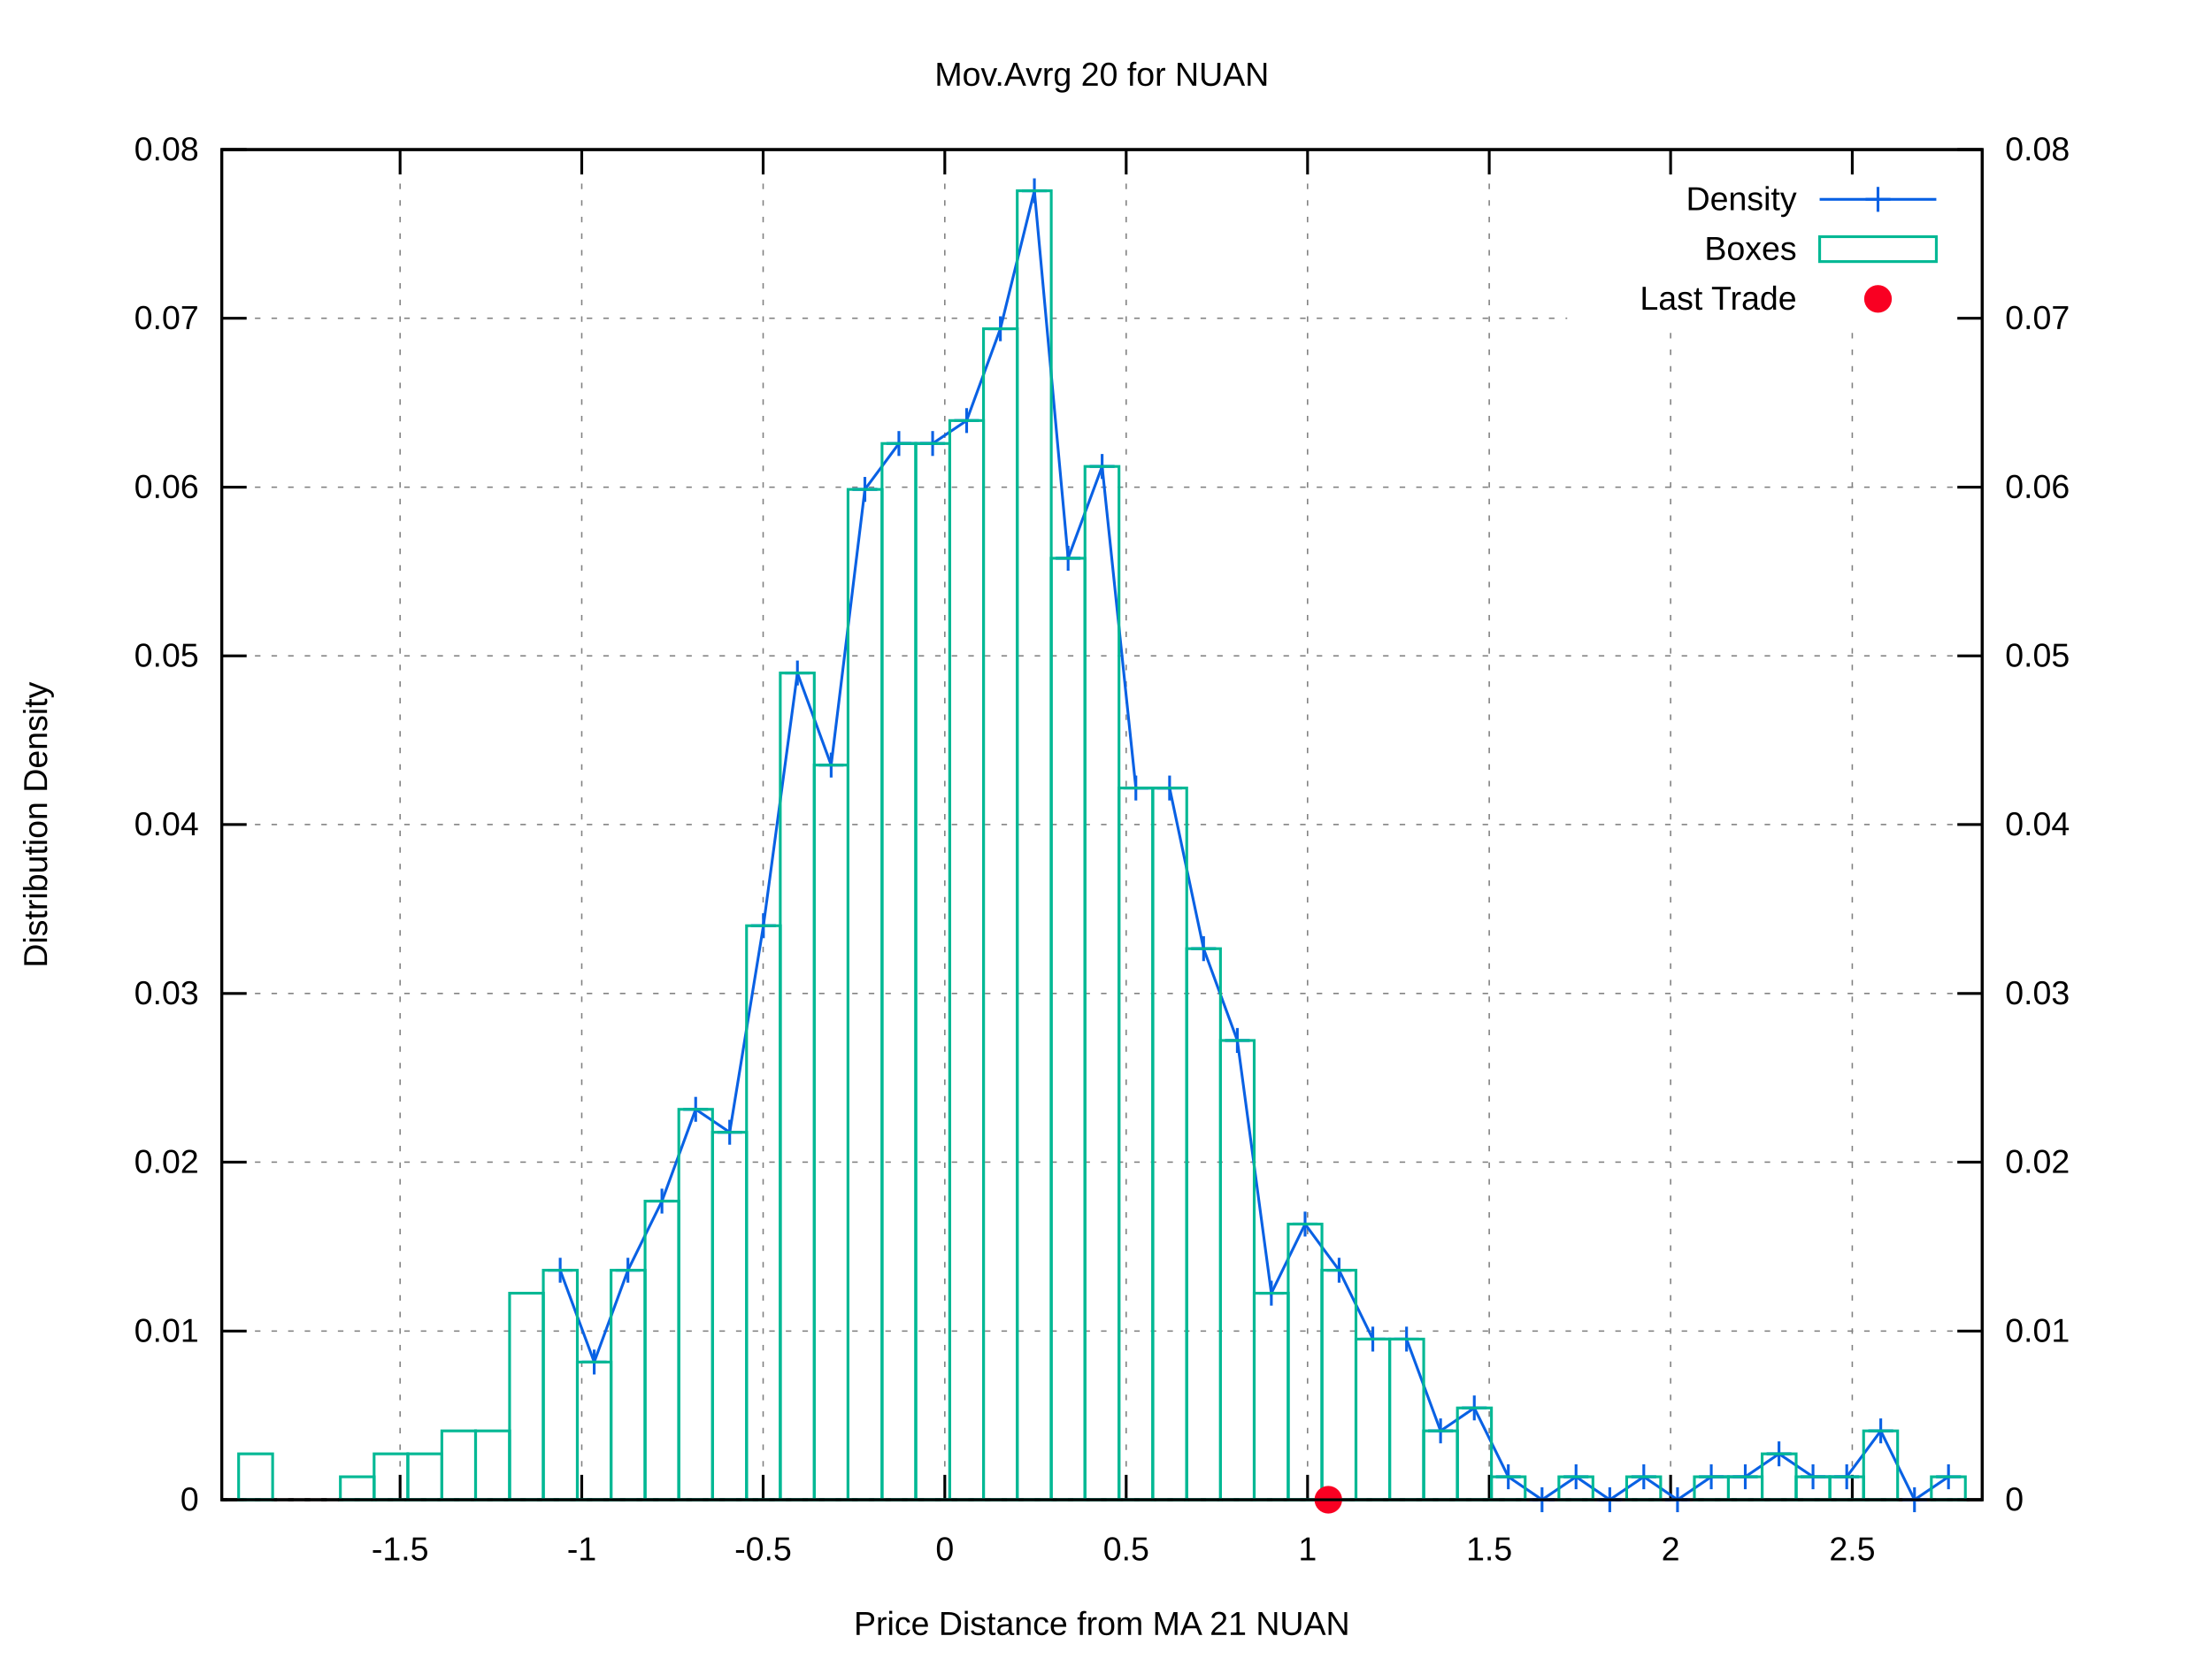
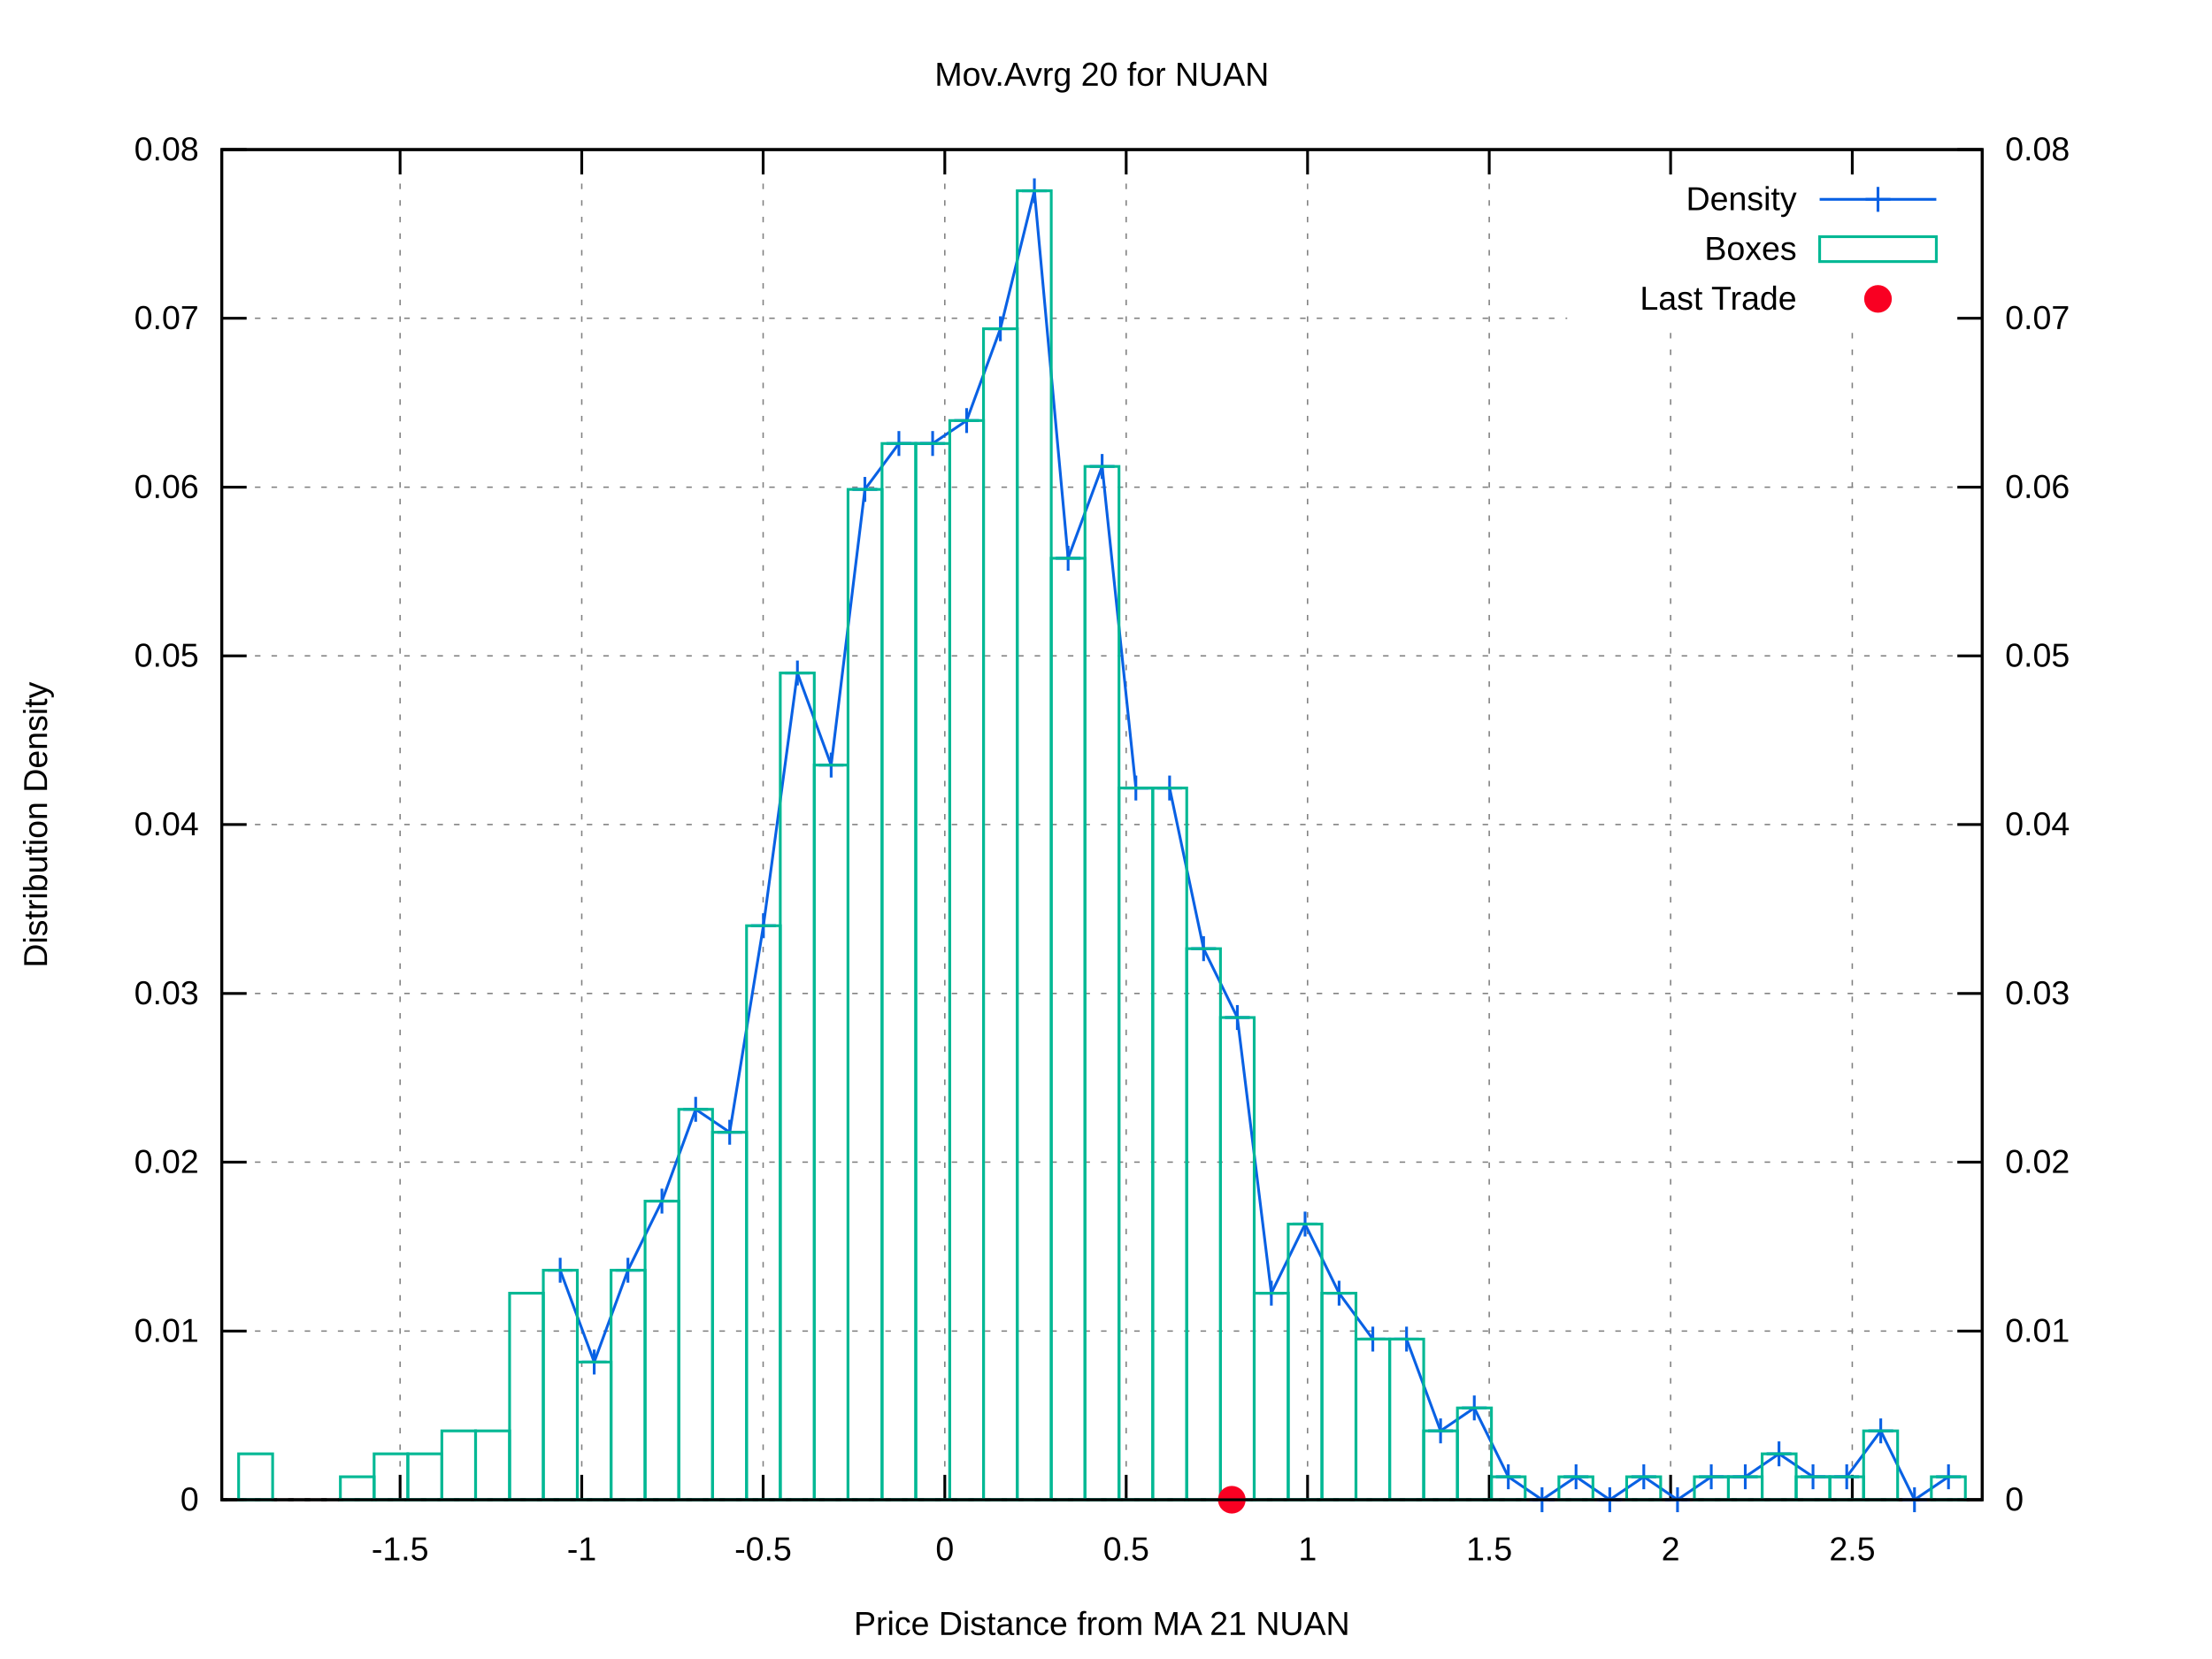
<svg xmlns="http://www.w3.org/2000/svg" xmlns:xlink="http://www.w3.org/1999/xlink" viewBox="0 0 800 600">
  <g id="gnuplot_canvas">
    <rect x="0" y="0" width="800" height="600" fill="#ffffff" />
    <defs>
      <circle id="gpDot" r="0.5" stroke-width="0.5" />
      <path id="gpPt0" stroke-width="0.222" stroke="currentColor" d="M-1,0 h2 M0,-1 v2" />
      <path id="gpPt1" stroke-width="0.222" stroke="currentColor" d="M-1,-1 L1,1 M1,-1 L-1,1" />
      <path id="gpPt2" stroke-width="0.222" stroke="currentColor" d="M-1,0 L1,0 M0,-1 L0,1 M-1,-1 L1,1 M-1,1 L1,-1" />
      <rect id="gpPt3" stroke-width="0.222" stroke="currentColor" x="-1" y="-1" width="2" height="2" />
      <rect id="gpPt4" stroke-width="0.222" stroke="currentColor" fill="currentColor" x="-1" y="-1" width="2" height="2" />
      <circle id="gpPt5" stroke-width="0.222" stroke="currentColor" cx="0" cy="0" r="1" />
      <use xlink:href="#gpPt5" id="gpPt6" fill="currentColor" stroke="none" />
      <path id="gpPt7" stroke-width="0.222" stroke="currentColor" d="M0,-1.33 L-1.33,0.67 L1.33,0.67 z" />
      <use xlink:href="#gpPt7" id="gpPt8" fill="currentColor" stroke="none" />
      <use xlink:href="#gpPt7" id="gpPt9" stroke="currentColor" transform="rotate(180)" />
      <use xlink:href="#gpPt9" id="gpPt10" fill="currentColor" stroke="none" />
      <use xlink:href="#gpPt3" id="gpPt11" stroke="currentColor" transform="rotate(45)" />
      <use xlink:href="#gpPt11" id="gpPt12" fill="currentColor" stroke="none" />
      <path id="gpPt13" stroke-width="0.222" stroke="currentColor" d="M0,1.330 L1.265,0.411 L0.782,-1.067 L-0.782,-1.076 L-1.265,0.411 z" />
      <use xlink:href="#gpPt13" id="gpPt14" fill="currentColor" stroke="none" />
      <filter id="textbox" filterUnits="objectBoundingBox" x="0" y="0" height="1" width="1">
        <feFlood flood-color="#FFFFFF" flood-opacity="1" result="bgnd" />
        <feComposite in="SourceGraphic" in2="bgnd" operator="atop" />
      </filter>
      <filter id="greybox" filterUnits="objectBoundingBox" x="0" y="0" height="1" width="1">
        <feFlood flood-color="lightgrey" flood-opacity="1" result="grey" />
        <feComposite in="SourceGraphic" in2="grey" operator="atop" />
      </filter>
    </defs>
    <g fill="none" color="#FFFFFF" stroke="black" stroke-width="1.00" stroke-linecap="butt" stroke-linejoin="miter">
</g>
    <g fill="none" color="black" stroke="currentColor" stroke-width="1.00" stroke-linecap="butt" stroke-linejoin="miter">
</g>
    <g fill="none" color="black" stroke="black" stroke-width="0.50" stroke-linecap="butt" stroke-linejoin="miter">
</g>
    <g fill="none" color="gray" stroke="currentColor" stroke-width="0.50" stroke-linecap="butt" stroke-linejoin="miter">
      <path stroke="gray" stroke-dasharray="2,4" class="gridline" d="M80.2,542.4 L716.9,542.4  " />
    </g>
    <g fill="none" color="gray" stroke="gray" stroke-width="1.00" stroke-linecap="butt" stroke-linejoin="miter">
</g>
    <g fill="none" color="black" stroke="currentColor" stroke-width="1.00" stroke-linecap="butt" stroke-linejoin="miter">
      <path stroke="black" d="M80.2,542.4 L89.2,542.4  " />
      <g transform="translate(71.9,546.3)" stroke="none" fill="black" font-family="arial" font-size="12.00" text-anchor="end">
        <text>
          <tspan font-family="arial"> 0</tspan>
        </text>
      </g>
    </g>
    <g fill="none" color="black" stroke="currentColor" stroke-width="1.00" stroke-linecap="butt" stroke-linejoin="miter">
</g>
    <g fill="none" color="black" stroke="black" stroke-width="0.50" stroke-linecap="butt" stroke-linejoin="miter">
</g>
    <g fill="none" color="gray" stroke="currentColor" stroke-width="0.50" stroke-linecap="butt" stroke-linejoin="miter">
      <path stroke="gray" stroke-dasharray="2,4" class="gridline" d="M80.2,481.4 L716.9,481.4  " />
    </g>
    <g fill="none" color="gray" stroke="gray" stroke-width="1.00" stroke-linecap="butt" stroke-linejoin="miter">
</g>
    <g fill="none" color="black" stroke="currentColor" stroke-width="1.00" stroke-linecap="butt" stroke-linejoin="miter">
      <path stroke="black" d="M80.2,481.4 L89.2,481.4  " />
      <g transform="translate(71.9,485.3)" stroke="none" fill="black" font-family="arial" font-size="12.00" text-anchor="end">
        <text>
          <tspan font-family="arial"> 0.01</tspan>
        </text>
      </g>
    </g>
    <g fill="none" color="black" stroke="currentColor" stroke-width="1.00" stroke-linecap="butt" stroke-linejoin="miter">
</g>
    <g fill="none" color="black" stroke="black" stroke-width="0.50" stroke-linecap="butt" stroke-linejoin="miter">
</g>
    <g fill="none" color="gray" stroke="currentColor" stroke-width="0.50" stroke-linecap="butt" stroke-linejoin="miter">
      <path stroke="gray" stroke-dasharray="2,4" class="gridline" d="M80.2,420.3 L716.9,420.3  " />
    </g>
    <g fill="none" color="gray" stroke="gray" stroke-width="1.00" stroke-linecap="butt" stroke-linejoin="miter">
</g>
    <g fill="none" color="black" stroke="currentColor" stroke-width="1.00" stroke-linecap="butt" stroke-linejoin="miter">
      <path stroke="black" d="M80.2,420.3 L89.2,420.3  " />
      <g transform="translate(71.9,424.2)" stroke="none" fill="black" font-family="arial" font-size="12.00" text-anchor="end">
        <text>
          <tspan font-family="arial"> 0.02</tspan>
        </text>
      </g>
    </g>
    <g fill="none" color="black" stroke="currentColor" stroke-width="1.00" stroke-linecap="butt" stroke-linejoin="miter">
</g>
    <g fill="none" color="black" stroke="black" stroke-width="0.50" stroke-linecap="butt" stroke-linejoin="miter">
</g>
    <g fill="none" color="gray" stroke="currentColor" stroke-width="0.50" stroke-linecap="butt" stroke-linejoin="miter">
      <path stroke="gray" stroke-dasharray="2,4" class="gridline" d="M80.2,359.3 L716.9,359.3  " />
    </g>
    <g fill="none" color="gray" stroke="gray" stroke-width="1.00" stroke-linecap="butt" stroke-linejoin="miter">
</g>
    <g fill="none" color="black" stroke="currentColor" stroke-width="1.00" stroke-linecap="butt" stroke-linejoin="miter">
      <path stroke="black" d="M80.2,359.3 L89.2,359.3  " />
      <g transform="translate(71.9,363.2)" stroke="none" fill="black" font-family="arial" font-size="12.00" text-anchor="end">
        <text>
          <tspan font-family="arial"> 0.03</tspan>
        </text>
      </g>
    </g>
    <g fill="none" color="black" stroke="currentColor" stroke-width="1.00" stroke-linecap="butt" stroke-linejoin="miter">
</g>
    <g fill="none" color="black" stroke="black" stroke-width="0.50" stroke-linecap="butt" stroke-linejoin="miter">
</g>
    <g fill="none" color="gray" stroke="currentColor" stroke-width="0.50" stroke-linecap="butt" stroke-linejoin="miter">
      <path stroke="gray" stroke-dasharray="2,4" class="gridline" d="M80.2,298.2 L716.9,298.2  " />
    </g>
    <g fill="none" color="gray" stroke="gray" stroke-width="1.00" stroke-linecap="butt" stroke-linejoin="miter">
</g>
    <g fill="none" color="black" stroke="currentColor" stroke-width="1.00" stroke-linecap="butt" stroke-linejoin="miter">
      <path stroke="black" d="M80.2,298.2 L89.2,298.2  " />
      <g transform="translate(71.9,302.1)" stroke="none" fill="black" font-family="arial" font-size="12.00" text-anchor="end">
        <text>
          <tspan font-family="arial"> 0.04</tspan>
        </text>
      </g>
    </g>
    <g fill="none" color="black" stroke="currentColor" stroke-width="1.00" stroke-linecap="butt" stroke-linejoin="miter">
</g>
    <g fill="none" color="black" stroke="black" stroke-width="0.50" stroke-linecap="butt" stroke-linejoin="miter">
</g>
    <g fill="none" color="gray" stroke="currentColor" stroke-width="0.50" stroke-linecap="butt" stroke-linejoin="miter">
      <path stroke="gray" stroke-dasharray="2,4" class="gridline" d="M80.2,237.2 L716.9,237.2  " />
    </g>
    <g fill="none" color="gray" stroke="gray" stroke-width="1.00" stroke-linecap="butt" stroke-linejoin="miter">
</g>
    <g fill="none" color="black" stroke="currentColor" stroke-width="1.00" stroke-linecap="butt" stroke-linejoin="miter">
      <path stroke="black" d="M80.2,237.2 L89.2,237.2  " />
      <g transform="translate(71.9,241.1)" stroke="none" fill="black" font-family="arial" font-size="12.00" text-anchor="end">
        <text>
          <tspan font-family="arial"> 0.05</tspan>
        </text>
      </g>
    </g>
    <g fill="none" color="black" stroke="currentColor" stroke-width="1.00" stroke-linecap="butt" stroke-linejoin="miter">
</g>
    <g fill="none" color="black" stroke="black" stroke-width="0.50" stroke-linecap="butt" stroke-linejoin="miter">
</g>
    <g fill="none" color="gray" stroke="currentColor" stroke-width="0.50" stroke-linecap="butt" stroke-linejoin="miter">
      <path stroke="gray" stroke-dasharray="2,4" class="gridline" d="M80.2,176.2 L716.9,176.2  " />
    </g>
    <g fill="none" color="gray" stroke="gray" stroke-width="1.00" stroke-linecap="butt" stroke-linejoin="miter">
</g>
    <g fill="none" color="black" stroke="currentColor" stroke-width="1.00" stroke-linecap="butt" stroke-linejoin="miter">
      <path stroke="black" d="M80.2,176.2 L89.2,176.2  " />
      <g transform="translate(71.9,180.1)" stroke="none" fill="black" font-family="arial" font-size="12.00" text-anchor="end">
        <text>
          <tspan font-family="arial"> 0.06</tspan>
        </text>
      </g>
    </g>
    <g fill="none" color="black" stroke="currentColor" stroke-width="1.00" stroke-linecap="butt" stroke-linejoin="miter">
</g>
    <g fill="none" color="black" stroke="black" stroke-width="0.50" stroke-linecap="butt" stroke-linejoin="miter">
</g>
    <g fill="none" color="gray" stroke="currentColor" stroke-width="0.50" stroke-linecap="butt" stroke-linejoin="miter">
      <path stroke="gray" stroke-dasharray="2,4" class="gridline" d="M80.2,115.1 L566.8,115.1 M708.6,115.1 L716.9,115.1  " />
    </g>
    <g fill="none" color="gray" stroke="gray" stroke-width="1.00" stroke-linecap="butt" stroke-linejoin="miter">
</g>
    <g fill="none" color="black" stroke="currentColor" stroke-width="1.00" stroke-linecap="butt" stroke-linejoin="miter">
      <path stroke="black" d="M80.2,115.1 L89.2,115.1  " />
      <g transform="translate(71.9,119.0)" stroke="none" fill="black" font-family="arial" font-size="12.00" text-anchor="end">
        <text>
          <tspan font-family="arial"> 0.07</tspan>
        </text>
      </g>
    </g>
    <g fill="none" color="black" stroke="currentColor" stroke-width="1.00" stroke-linecap="butt" stroke-linejoin="miter">
</g>
    <g fill="none" color="black" stroke="black" stroke-width="0.50" stroke-linecap="butt" stroke-linejoin="miter">
</g>
    <g fill="none" color="gray" stroke="currentColor" stroke-width="0.50" stroke-linecap="butt" stroke-linejoin="miter">
      <path stroke="gray" stroke-dasharray="2,4" class="gridline" d="M80.2,54.1 L716.9,54.1  " />
    </g>
    <g fill="none" color="gray" stroke="gray" stroke-width="1.00" stroke-linecap="butt" stroke-linejoin="miter">
</g>
    <g fill="none" color="black" stroke="currentColor" stroke-width="1.00" stroke-linecap="butt" stroke-linejoin="miter">
      <path stroke="black" d="M80.2,54.1 L89.2,54.1  " />
      <g transform="translate(71.9,58.0)" stroke="none" fill="black" font-family="arial" font-size="12.00" text-anchor="end">
        <text>
          <tspan font-family="arial"> 0.08</tspan>
        </text>
      </g>
    </g>
    <g fill="none" color="black" stroke="currentColor" stroke-width="1.00" stroke-linecap="butt" stroke-linejoin="miter">
</g>
    <g fill="none" color="black" stroke="black" stroke-width="0.50" stroke-linecap="butt" stroke-linejoin="miter">
</g>
    <g fill="none" color="gray" stroke="currentColor" stroke-width="0.50" stroke-linecap="butt" stroke-linejoin="miter">
      <path stroke="gray" stroke-dasharray="2,4" class="gridline" d="M144.7,542.4 L144.7,54.1  " />
    </g>
    <g fill="none" color="gray" stroke="gray" stroke-width="1.00" stroke-linecap="butt" stroke-linejoin="miter">
</g>
    <g fill="none" color="black" stroke="currentColor" stroke-width="1.00" stroke-linecap="butt" stroke-linejoin="miter">
      <path stroke="black" d="M144.7,542.4 L144.7,533.4 M144.7,54.1 L144.7,63.1  " />
      <g transform="translate(144.7,564.3)" stroke="none" fill="black" font-family="arial" font-size="12.00" text-anchor="middle">
        <text>
          <tspan font-family="arial">-1.5</tspan>
        </text>
      </g>
    </g>
    <g fill="none" color="black" stroke="currentColor" stroke-width="1.00" stroke-linecap="butt" stroke-linejoin="miter">
</g>
    <g fill="none" color="black" stroke="black" stroke-width="0.50" stroke-linecap="butt" stroke-linejoin="miter">
</g>
    <g fill="none" color="gray" stroke="currentColor" stroke-width="0.50" stroke-linecap="butt" stroke-linejoin="miter">
      <path stroke="gray" stroke-dasharray="2,4" class="gridline" d="M210.4,542.4 L210.4,54.1  " />
    </g>
    <g fill="none" color="gray" stroke="gray" stroke-width="1.00" stroke-linecap="butt" stroke-linejoin="miter">
</g>
    <g fill="none" color="black" stroke="currentColor" stroke-width="1.00" stroke-linecap="butt" stroke-linejoin="miter">
      <path stroke="black" d="M210.4,542.4 L210.4,533.4 M210.4,54.1 L210.4,63.1  " />
      <g transform="translate(210.4,564.3)" stroke="none" fill="black" font-family="arial" font-size="12.00" text-anchor="middle">
        <text>
          <tspan font-family="arial">-1</tspan>
        </text>
      </g>
    </g>
    <g fill="none" color="black" stroke="currentColor" stroke-width="1.00" stroke-linecap="butt" stroke-linejoin="miter">
</g>
    <g fill="none" color="black" stroke="black" stroke-width="0.50" stroke-linecap="butt" stroke-linejoin="miter">
</g>
    <g fill="none" color="gray" stroke="currentColor" stroke-width="0.50" stroke-linecap="butt" stroke-linejoin="miter">
      <path stroke="gray" stroke-dasharray="2,4" class="gridline" d="M276.0,542.4 L276.0,54.1  " />
    </g>
    <g fill="none" color="gray" stroke="gray" stroke-width="1.00" stroke-linecap="butt" stroke-linejoin="miter">
</g>
    <g fill="none" color="black" stroke="currentColor" stroke-width="1.00" stroke-linecap="butt" stroke-linejoin="miter">
      <path stroke="black" d="M276.0,542.4 L276.0,533.4 M276.0,54.1 L276.0,63.1  " />
      <g transform="translate(276.0,564.3)" stroke="none" fill="black" font-family="arial" font-size="12.00" text-anchor="middle">
        <text>
          <tspan font-family="arial">-0.5</tspan>
        </text>
      </g>
    </g>
    <g fill="none" color="black" stroke="currentColor" stroke-width="1.00" stroke-linecap="butt" stroke-linejoin="miter">
</g>
    <g fill="none" color="black" stroke="black" stroke-width="0.50" stroke-linecap="butt" stroke-linejoin="miter">
</g>
    <g fill="none" color="gray" stroke="currentColor" stroke-width="0.50" stroke-linecap="butt" stroke-linejoin="miter">
      <path stroke="gray" stroke-dasharray="2,4" class="gridline" d="M341.7,542.4 L341.7,54.1  " />
    </g>
    <g fill="none" color="gray" stroke="gray" stroke-width="1.00" stroke-linecap="butt" stroke-linejoin="miter">
</g>
    <g fill="none" color="black" stroke="currentColor" stroke-width="1.00" stroke-linecap="butt" stroke-linejoin="miter">
      <path stroke="black" d="M341.7,542.4 L341.7,533.4 M341.7,54.1 L341.7,63.1  " />
      <g transform="translate(341.7,564.3)" stroke="none" fill="black" font-family="arial" font-size="12.00" text-anchor="middle">
        <text>
          <tspan font-family="arial"> 0</tspan>
        </text>
      </g>
    </g>
    <g fill="none" color="black" stroke="currentColor" stroke-width="1.00" stroke-linecap="butt" stroke-linejoin="miter">
</g>
    <g fill="none" color="black" stroke="black" stroke-width="0.50" stroke-linecap="butt" stroke-linejoin="miter">
</g>
    <g fill="none" color="gray" stroke="currentColor" stroke-width="0.50" stroke-linecap="butt" stroke-linejoin="miter">
      <path stroke="gray" stroke-dasharray="2,4" class="gridline" d="M407.3,542.4 L407.3,54.1  " />
    </g>
    <g fill="none" color="gray" stroke="gray" stroke-width="1.00" stroke-linecap="butt" stroke-linejoin="miter">
</g>
    <g fill="none" color="black" stroke="currentColor" stroke-width="1.00" stroke-linecap="butt" stroke-linejoin="miter">
      <path stroke="black" d="M407.3,542.4 L407.3,533.4 M407.3,54.1 L407.3,63.1  " />
      <g transform="translate(407.3,564.3)" stroke="none" fill="black" font-family="arial" font-size="12.00" text-anchor="middle">
        <text>
          <tspan font-family="arial"> 0.5</tspan>
        </text>
      </g>
    </g>
    <g fill="none" color="black" stroke="currentColor" stroke-width="1.00" stroke-linecap="butt" stroke-linejoin="miter">
</g>
    <g fill="none" color="black" stroke="black" stroke-width="0.50" stroke-linecap="butt" stroke-linejoin="miter">
</g>
    <g fill="none" color="gray" stroke="currentColor" stroke-width="0.50" stroke-linecap="butt" stroke-linejoin="miter">
      <path stroke="gray" stroke-dasharray="2,4" class="gridline" d="M472.9,542.4 L472.9,54.1  " />
    </g>
    <g fill="none" color="gray" stroke="gray" stroke-width="1.00" stroke-linecap="butt" stroke-linejoin="miter">
</g>
    <g fill="none" color="black" stroke="currentColor" stroke-width="1.00" stroke-linecap="butt" stroke-linejoin="miter">
      <path stroke="black" d="M472.9,542.4 L472.9,533.4 M472.9,54.1 L472.9,63.1  " />
      <g transform="translate(472.9,564.3)" stroke="none" fill="black" font-family="arial" font-size="12.00" text-anchor="middle">
        <text>
          <tspan font-family="arial"> 1</tspan>
        </text>
      </g>
    </g>
    <g fill="none" color="black" stroke="currentColor" stroke-width="1.00" stroke-linecap="butt" stroke-linejoin="miter">
</g>
    <g fill="none" color="black" stroke="black" stroke-width="0.50" stroke-linecap="butt" stroke-linejoin="miter">
</g>
    <g fill="none" color="gray" stroke="currentColor" stroke-width="0.50" stroke-linecap="butt" stroke-linejoin="miter">
      <path stroke="gray" stroke-dasharray="2,4" class="gridline" d="M538.6,542.4 L538.6,54.1  " />
    </g>
    <g fill="none" color="gray" stroke="gray" stroke-width="1.00" stroke-linecap="butt" stroke-linejoin="miter">
</g>
    <g fill="none" color="black" stroke="currentColor" stroke-width="1.00" stroke-linecap="butt" stroke-linejoin="miter">
      <path stroke="black" d="M538.6,542.4 L538.6,533.4 M538.6,54.1 L538.6,63.1  " />
      <g transform="translate(538.6,564.3)" stroke="none" fill="black" font-family="arial" font-size="12.00" text-anchor="middle">
        <text>
          <tspan font-family="arial"> 1.5</tspan>
        </text>
      </g>
    </g>
    <g fill="none" color="black" stroke="currentColor" stroke-width="1.00" stroke-linecap="butt" stroke-linejoin="miter">
</g>
    <g fill="none" color="black" stroke="black" stroke-width="0.50" stroke-linecap="butt" stroke-linejoin="miter">
</g>
    <g fill="none" color="gray" stroke="currentColor" stroke-width="0.50" stroke-linecap="butt" stroke-linejoin="miter">
      <path stroke="gray" stroke-dasharray="2,4" class="gridline" d="M604.2,542.4 L604.2,117.1 M604.2,63.1 L604.2,54.1  " />
    </g>
    <g fill="none" color="gray" stroke="gray" stroke-width="1.00" stroke-linecap="butt" stroke-linejoin="miter">
</g>
    <g fill="none" color="black" stroke="currentColor" stroke-width="1.00" stroke-linecap="butt" stroke-linejoin="miter">
      <path stroke="black" d="M604.2,542.4 L604.2,533.4 M604.2,54.1 L604.2,63.1  " />
      <g transform="translate(604.2,564.3)" stroke="none" fill="black" font-family="arial" font-size="12.00" text-anchor="middle">
        <text>
          <tspan font-family="arial"> 2</tspan>
        </text>
      </g>
    </g>
    <g fill="none" color="black" stroke="currentColor" stroke-width="1.00" stroke-linecap="butt" stroke-linejoin="miter">
</g>
    <g fill="none" color="black" stroke="black" stroke-width="0.50" stroke-linecap="butt" stroke-linejoin="miter">
</g>
    <g fill="none" color="gray" stroke="currentColor" stroke-width="0.50" stroke-linecap="butt" stroke-linejoin="miter">
      <path stroke="gray" stroke-dasharray="2,4" class="gridline" d="M669.9,542.4 L669.9,117.1 M669.9,63.1 L669.9,54.1  " />
    </g>
    <g fill="none" color="gray" stroke="gray" stroke-width="1.00" stroke-linecap="butt" stroke-linejoin="miter">
</g>
    <g fill="none" color="black" stroke="currentColor" stroke-width="1.00" stroke-linecap="butt" stroke-linejoin="miter">
      <path stroke="black" d="M669.9,542.4 L669.9,533.4 M669.9,54.1 L669.9,63.1  " />
      <g transform="translate(669.9,564.3)" stroke="none" fill="black" font-family="arial" font-size="12.00" text-anchor="middle">
        <text>
          <tspan font-family="arial"> 2.5</tspan>
        </text>
      </g>
    </g>
    <g fill="none" color="black" stroke="currentColor" stroke-width="1.00" stroke-linecap="butt" stroke-linejoin="miter">
      <path stroke="black" d="M716.9,542.4 L707.9,542.4  " />
      <g transform="translate(725.2,546.3)" stroke="none" fill="black" font-family="arial" font-size="12.00" text-anchor="start">
        <text>
          <tspan font-family="arial"> 0</tspan>
        </text>
      </g>
    </g>
    <g fill="none" color="black" stroke="currentColor" stroke-width="1.00" stroke-linecap="butt" stroke-linejoin="miter">
      <path stroke="black" d="M716.9,481.4 L707.9,481.4  " />
      <g transform="translate(725.2,485.3)" stroke="none" fill="black" font-family="arial" font-size="12.00" text-anchor="start">
        <text>
          <tspan font-family="arial"> 0.01</tspan>
        </text>
      </g>
    </g>
    <g fill="none" color="black" stroke="currentColor" stroke-width="1.00" stroke-linecap="butt" stroke-linejoin="miter">
      <path stroke="black" d="M716.9,420.3 L707.9,420.3  " />
      <g transform="translate(725.2,424.2)" stroke="none" fill="black" font-family="arial" font-size="12.00" text-anchor="start">
        <text>
          <tspan font-family="arial"> 0.02</tspan>
        </text>
      </g>
    </g>
    <g fill="none" color="black" stroke="currentColor" stroke-width="1.00" stroke-linecap="butt" stroke-linejoin="miter">
      <path stroke="black" d="M716.9,359.3 L707.9,359.3  " />
      <g transform="translate(725.2,363.2)" stroke="none" fill="black" font-family="arial" font-size="12.00" text-anchor="start">
        <text>
          <tspan font-family="arial"> 0.03</tspan>
        </text>
      </g>
    </g>
    <g fill="none" color="black" stroke="currentColor" stroke-width="1.00" stroke-linecap="butt" stroke-linejoin="miter">
      <path stroke="black" d="M716.9,298.2 L707.9,298.2  " />
      <g transform="translate(725.2,302.1)" stroke="none" fill="black" font-family="arial" font-size="12.00" text-anchor="start">
        <text>
          <tspan font-family="arial"> 0.04</tspan>
        </text>
      </g>
    </g>
    <g fill="none" color="black" stroke="currentColor" stroke-width="1.00" stroke-linecap="butt" stroke-linejoin="miter">
      <path stroke="black" d="M716.9,237.2 L707.9,237.2  " />
      <g transform="translate(725.2,241.1)" stroke="none" fill="black" font-family="arial" font-size="12.00" text-anchor="start">
        <text>
          <tspan font-family="arial"> 0.05</tspan>
        </text>
      </g>
    </g>
    <g fill="none" color="black" stroke="currentColor" stroke-width="1.00" stroke-linecap="butt" stroke-linejoin="miter">
      <path stroke="black" d="M716.9,176.2 L707.9,176.2  " />
      <g transform="translate(725.2,180.1)" stroke="none" fill="black" font-family="arial" font-size="12.00" text-anchor="start">
        <text>
          <tspan font-family="arial"> 0.06</tspan>
        </text>
      </g>
    </g>
    <g fill="none" color="black" stroke="currentColor" stroke-width="1.00" stroke-linecap="butt" stroke-linejoin="miter">
      <path stroke="black" d="M716.9,115.1 L707.9,115.1  " />
      <g transform="translate(725.2,119.0)" stroke="none" fill="black" font-family="arial" font-size="12.00" text-anchor="start">
        <text>
          <tspan font-family="arial"> 0.07</tspan>
        </text>
      </g>
    </g>
    <g fill="none" color="black" stroke="currentColor" stroke-width="1.00" stroke-linecap="butt" stroke-linejoin="miter">
      <path stroke="black" d="M716.9,54.1 L707.9,54.1  " />
      <g transform="translate(725.2,58.0)" stroke="none" fill="black" font-family="arial" font-size="12.00" text-anchor="start">
        <text>
          <tspan font-family="arial"> 0.08</tspan>
        </text>
      </g>
    </g>
    <g fill="none" color="black" stroke="currentColor" stroke-width="1.00" stroke-linecap="butt" stroke-linejoin="miter">
</g>
    <g fill="none" color="gray" stroke="currentColor" stroke-width="1.00" stroke-linecap="butt" stroke-linejoin="miter">
      <path stroke="black" stroke-dasharray="2,4" d="M80.2,542.4 L716.9,542.4  " />
    </g>
    <g fill="none" color="black" stroke="currentColor" stroke-width="1.00" stroke-linecap="butt" stroke-linejoin="miter">
      <path stroke="black" d="M80.2,54.1 L80.2,542.4 L716.9,542.4 L716.9,54.1 L80.2,54.1 Z  " />
    </g>
    <g fill="none" color="black" stroke="currentColor" stroke-width="1.00" stroke-linecap="butt" stroke-linejoin="miter">
      <g transform="translate(17.0,298.3) rotate(270)" stroke="none" fill="black" font-family="arial" font-size="12.00" text-anchor="middle">
        <text>
          <tspan font-family="arial">Distribution Density</tspan>
        </text>
      </g>
    </g>
    <g fill="none" color="black" stroke="currentColor" stroke-width="1.00" stroke-linecap="butt" stroke-linejoin="miter">
      <g transform="translate(398.5,591.3)" stroke="none" fill="black" font-family="arial" font-size="12.00" text-anchor="middle">
        <text>
          <tspan font-family="arial">Price Distance from MA 21 NUAN</tspan>
        </text>
      </g>
    </g>
    <g fill="none" color="black" stroke="currentColor" stroke-width="1.00" stroke-linecap="butt" stroke-linejoin="miter">
      <g transform="translate(398.5,31.0)" stroke="none" fill="black" font-family="arial" font-size="12.00" text-anchor="middle">
        <text>
          <tspan font-family="arial">Mov.Avrg 20 for NUAN </tspan>
        </text>
      </g>
    </g>
    <g id="gnuplot_plot_1">
      <g fill="none" color="black" stroke="currentColor" stroke-width="1.00" stroke-linecap="butt" stroke-linejoin="miter">
        <g transform="translate(649.8,76.0)" stroke="none" fill="black" font-family="arial" font-size="12.00" text-anchor="end">
          <text>
            <tspan font-family="arial">Density</tspan>
          </text>
        </g>
      </g>
      <g fill="none" color="black" stroke="currentColor" stroke-width="1.00" stroke-linecap="butt" stroke-linejoin="miter">
-         <path stroke="rgb(  9,  97, 228)" d="M658.1,72.1 L700.3,72.1 M202.6,459.4 L214.9,492.6 L227.1,459.4 L239.4,434.4 L251.6,401.2 L263.9,409.5   L276.1,334.8 L288.4,243.4 L300.6,276.7 L312.8,177.0 L325.1,160.4 L337.3,160.4 L349.6,152.1 L361.8,118.9   L374.1,69.0 L386.3,201.9 L398.6,168.7 L410.8,285.0 L423.0,285.0 L435.3,343.1 L447.5,376.3 L459.8,467.7   L472.0,442.7 L484.3,459.4 L496.5,484.3 L508.7,484.3 L521.0,517.5 L533.2,509.2 L545.5,534.1 L557.7,542.4   L570.0,534.1 L582.2,542.4 L594.5,534.1 L606.7,542.4 L618.9,534.1 L631.2,534.1 L643.4,525.8 L655.7,534.1   L667.9,534.1 L680.2,517.5 L692.4,542.4 L704.7,534.1  " />
+         <path stroke="rgb(  9,  97, 228)" d="M658.1,72.1 L700.3,72.1 M202.6,459.4 L214.9,492.6 L227.1,459.4 L239.4,434.4 L251.6,401.2 L263.9,409.5   L276.1,334.8 L288.4,243.4 L300.6,276.7 L312.8,177.0 L325.1,160.4 L337.3,160.4 L349.6,152.1 L361.8,118.9   L374.1,69.0 L386.3,201.9 L398.6,168.7 L410.8,285.0 L423.0,285.0 L435.3,343.1 L447.5,368.0 L459.8,467.7   L472.0,442.7 L484.3,467.7 L496.5,484.3 L508.7,484.3 L521.0,517.5 L533.2,509.2 L545.5,534.1 L557.7,542.4   L570.0,534.1 L582.2,542.4 L594.5,534.1 L606.7,542.4 L618.9,534.1 L631.2,534.1 L643.4,525.8 L655.7,534.1   L667.9,534.1 L680.2,517.5 L692.4,542.4 L704.7,534.1  " />
        <use xlink:href="#gpPt0" transform="translate(202.6,459.4) scale(4.50)" color="rgb(  9,  97, 228)" />
        <use xlink:href="#gpPt0" transform="translate(214.9,492.6) scale(4.50)" color="rgb(  9,  97, 228)" />
        <use xlink:href="#gpPt0" transform="translate(227.1,459.4) scale(4.50)" color="rgb(  9,  97, 228)" />
        <use xlink:href="#gpPt0" transform="translate(239.4,434.4) scale(4.50)" color="rgb(  9,  97, 228)" />
        <use xlink:href="#gpPt0" transform="translate(251.6,401.2) scale(4.50)" color="rgb(  9,  97, 228)" />
        <use xlink:href="#gpPt0" transform="translate(263.9,409.5) scale(4.50)" color="rgb(  9,  97, 228)" />
        <use xlink:href="#gpPt0" transform="translate(276.1,334.8) scale(4.50)" color="rgb(  9,  97, 228)" />
        <use xlink:href="#gpPt0" transform="translate(288.4,243.4) scale(4.50)" color="rgb(  9,  97, 228)" />
        <use xlink:href="#gpPt0" transform="translate(300.6,276.7) scale(4.50)" color="rgb(  9,  97, 228)" />
        <use xlink:href="#gpPt0" transform="translate(312.8,177.0) scale(4.50)" color="rgb(  9,  97, 228)" />
        <use xlink:href="#gpPt0" transform="translate(325.1,160.4) scale(4.50)" color="rgb(  9,  97, 228)" />
        <use xlink:href="#gpPt0" transform="translate(337.3,160.4) scale(4.50)" color="rgb(  9,  97, 228)" />
        <use xlink:href="#gpPt0" transform="translate(349.6,152.1) scale(4.50)" color="rgb(  9,  97, 228)" />
        <use xlink:href="#gpPt0" transform="translate(361.8,118.9) scale(4.50)" color="rgb(  9,  97, 228)" />
        <use xlink:href="#gpPt0" transform="translate(374.1,69.0) scale(4.50)" color="rgb(  9,  97, 228)" />
        <use xlink:href="#gpPt0" transform="translate(386.3,201.9) scale(4.50)" color="rgb(  9,  97, 228)" />
        <use xlink:href="#gpPt0" transform="translate(398.6,168.7) scale(4.50)" color="rgb(  9,  97, 228)" />
        <use xlink:href="#gpPt0" transform="translate(410.8,285.0) scale(4.50)" color="rgb(  9,  97, 228)" />
        <use xlink:href="#gpPt0" transform="translate(423.0,285.0) scale(4.50)" color="rgb(  9,  97, 228)" />
        <use xlink:href="#gpPt0" transform="translate(435.3,343.1) scale(4.50)" color="rgb(  9,  97, 228)" />
-         <use xlink:href="#gpPt0" transform="translate(447.5,376.3) scale(4.50)" color="rgb(  9,  97, 228)" />
+         <use xlink:href="#gpPt0" transform="translate(447.5,368.0) scale(4.50)" color="rgb(  9,  97, 228)" />
        <use xlink:href="#gpPt0" transform="translate(459.8,467.7) scale(4.50)" color="rgb(  9,  97, 228)" />
        <use xlink:href="#gpPt0" transform="translate(472.0,442.7) scale(4.50)" color="rgb(  9,  97, 228)" />
-         <use xlink:href="#gpPt0" transform="translate(484.3,459.4) scale(4.50)" color="rgb(  9,  97, 228)" />
+         <use xlink:href="#gpPt0" transform="translate(484.3,467.7) scale(4.50)" color="rgb(  9,  97, 228)" />
        <use xlink:href="#gpPt0" transform="translate(496.5,484.3) scale(4.50)" color="rgb(  9,  97, 228)" />
        <use xlink:href="#gpPt0" transform="translate(508.7,484.3) scale(4.50)" color="rgb(  9,  97, 228)" />
        <use xlink:href="#gpPt0" transform="translate(521.0,517.5) scale(4.50)" color="rgb(  9,  97, 228)" />
        <use xlink:href="#gpPt0" transform="translate(533.2,509.2) scale(4.50)" color="rgb(  9,  97, 228)" />
        <use xlink:href="#gpPt0" transform="translate(545.5,534.1) scale(4.50)" color="rgb(  9,  97, 228)" />
        <use xlink:href="#gpPt0" transform="translate(557.7,542.4) scale(4.50)" color="rgb(  9,  97, 228)" />
        <use xlink:href="#gpPt0" transform="translate(570.0,534.1) scale(4.50)" color="rgb(  9,  97, 228)" />
        <use xlink:href="#gpPt0" transform="translate(582.2,542.4) scale(4.50)" color="rgb(  9,  97, 228)" />
        <use xlink:href="#gpPt0" transform="translate(594.5,534.1) scale(4.50)" color="rgb(  9,  97, 228)" />
        <use xlink:href="#gpPt0" transform="translate(606.7,542.4) scale(4.50)" color="rgb(  9,  97, 228)" />
        <use xlink:href="#gpPt0" transform="translate(618.9,534.1) scale(4.50)" color="rgb(  9,  97, 228)" />
        <use xlink:href="#gpPt0" transform="translate(631.2,534.1) scale(4.50)" color="rgb(  9,  97, 228)" />
        <use xlink:href="#gpPt0" transform="translate(643.4,525.8) scale(4.50)" color="rgb(  9,  97, 228)" />
        <use xlink:href="#gpPt0" transform="translate(655.7,534.1) scale(4.50)" color="rgb(  9,  97, 228)" />
        <use xlink:href="#gpPt0" transform="translate(667.9,534.1) scale(4.50)" color="rgb(  9,  97, 228)" />
        <use xlink:href="#gpPt0" transform="translate(680.2,517.5) scale(4.50)" color="rgb(  9,  97, 228)" />
        <use xlink:href="#gpPt0" transform="translate(692.4,542.4) scale(4.50)" color="rgb(  9,  97, 228)" />
        <use xlink:href="#gpPt0" transform="translate(704.7,534.1) scale(4.50)" color="rgb(  9,  97, 228)" />
        <use xlink:href="#gpPt0" transform="translate(679.2,72.1) scale(4.50)" color="rgb(  9,  97, 228)" />
      </g>
    </g>
    <g id="gnuplot_plot_2">
      <g fill="none" color="black" stroke="currentColor" stroke-width="1.00" stroke-linecap="butt" stroke-linejoin="miter">
        <g transform="translate(649.8,94.0)" stroke="none" fill="black" font-family="arial" font-size="12.00" text-anchor="end">
          <text>
            <tspan font-family="arial">Boxes</tspan>
          </text>
        </g>
      </g>
      <g fill="none" color="black" stroke="currentColor" stroke-width="1.00" stroke-linecap="butt" stroke-linejoin="miter">
        <path stroke="rgb(  0, 184, 148)" d="M658.1,94.6 L700.3,94.6 L700.3,85.6 L658.1,85.6 L658.1,94.6 Z  " />
        <path stroke="rgb(  0, 184, 148)" d="M86.3,542.4 L86.3,525.8 L98.6,525.8 L98.6,542.4 L86.3,542.4 Z  " />
        <path stroke="rgb(  0, 184, 148)" d="M123.1,542.4 L123.1,534.1 L135.3,534.1 L135.3,542.4 L123.1,542.4 Z  " />
        <path stroke="rgb(  0, 184, 148)" d="M135.3,542.4 L135.3,525.8 L147.5,525.8 L147.5,542.4 L135.3,542.4 Z  " />
        <path stroke="rgb(  0, 184, 148)" d="M147.5,542.4 L147.5,525.8 L159.8,525.8 L159.8,542.4 L147.5,542.4 Z  " />
        <path stroke="rgb(  0, 184, 148)" d="M159.8,542.4 L159.8,517.5 L172.0,517.5 L172.0,542.4 L159.8,542.4 Z  " />
        <path stroke="rgb(  0, 184, 148)" d="M172.0,542.4 L172.0,517.5 L184.3,517.5 L184.3,542.4 L172.0,542.4 Z  " />
        <path stroke="rgb(  0, 184, 148)" d="M184.3,542.4 L184.3,467.7 L196.5,467.7 L196.5,542.4 L184.3,542.4 Z  " />
        <path stroke="rgb(  0, 184, 148)" d="M196.5,542.4 L196.5,459.4 L208.8,459.4 L208.8,542.4 L196.5,542.4 Z  " />
        <path stroke="rgb(  0, 184, 148)" d="M208.8,542.4 L208.8,492.6 L221.0,492.6 L221.0,542.4 L208.8,542.4 Z  " />
        <path stroke="rgb(  0, 184, 148)" d="M221.0,542.4 L221.0,459.4 L233.3,459.4 L233.3,542.4 L221.0,542.4 Z  " />
        <path stroke="rgb(  0, 184, 148)" d="M233.3,542.4 L233.3,434.4 L245.5,434.4 L245.5,542.4 L233.3,542.4 Z  " />
        <path stroke="rgb(  0, 184, 148)" d="M245.5,542.4 L245.5,401.2 L257.7,401.2 L257.7,542.4 L245.5,542.4 Z  " />
        <path stroke="rgb(  0, 184, 148)" d="M257.7,542.4 L257.7,409.5 L270.0,409.5 L270.0,542.4 L257.7,542.4 Z  " />
        <path stroke="rgb(  0, 184, 148)" d="M270.0,542.4 L270.0,334.8 L282.2,334.8 L282.2,542.4 L270.0,542.4 Z  " />
        <path stroke="rgb(  0, 184, 148)" d="M282.2,542.4 L282.2,243.4 L294.5,243.4 L294.5,542.4 L282.2,542.4 Z  " />
        <path stroke="rgb(  0, 184, 148)" d="M294.5,542.4 L294.5,276.7 L306.7,276.7 L306.7,542.4 L294.5,542.4 Z  " />
        <path stroke="rgb(  0, 184, 148)" d="M306.7,542.4 L306.7,177.0 L319.0,177.0 L319.0,542.4 L306.7,542.4 Z  " />
        <path stroke="rgb(  0, 184, 148)" d="M319.0,542.4 L319.0,160.4 L331.2,160.4 L331.2,542.4 L319.0,542.4 Z  " />
        <path stroke="rgb(  0, 184, 148)" d="M331.2,542.4 L331.2,160.4 L343.5,160.4 L343.5,542.4 L331.2,542.4 Z  " />
        <path stroke="rgb(  0, 184, 148)" d="M343.5,542.4 L343.5,152.1 L355.7,152.1 L355.7,542.4 L343.5,542.4 Z  " />
        <path stroke="rgb(  0, 184, 148)" d="M355.7,542.4 L355.7,118.9 L367.9,118.9 L367.9,542.4 L355.7,542.4 Z  " />
        <path stroke="rgb(  0, 184, 148)" d="M367.9,542.4 L367.9,69.0 L380.2,69.0 L380.2,542.4 L367.9,542.4 Z  " />
        <path stroke="rgb(  0, 184, 148)" d="M380.2,542.4 L380.2,201.9 L392.4,201.9 L392.4,542.4 L380.2,542.4 Z  " />
        <path stroke="rgb(  0, 184, 148)" d="M392.4,542.4 L392.4,168.7 L404.7,168.7 L404.7,542.4 L392.4,542.4 Z  " />
        <path stroke="rgb(  0, 184, 148)" d="M404.7,542.4 L404.7,285.0 L416.9,285.0 L416.9,542.4 L404.7,542.4 Z  " />
        <path stroke="rgb(  0, 184, 148)" d="M416.9,542.4 L416.9,285.0 L429.2,285.0 L429.2,542.4 L416.9,542.4 Z  " />
        <path stroke="rgb(  0, 184, 148)" d="M429.2,542.4 L429.2,343.1 L441.4,343.1 L441.4,542.4 L429.2,542.4 Z  " />
-         <path stroke="rgb(  0, 184, 148)" d="M441.4,542.4 L441.4,376.3 L453.6,376.3 L453.6,542.4 L441.4,542.4 Z  " />
+         <path stroke="rgb(  0, 184, 148)" d="M441.4,542.4 L441.4,368.0 L453.6,368.0 L453.6,542.4 L441.4,542.4 Z  " />
        <path stroke="rgb(  0, 184, 148)" d="M453.6,542.4 L453.6,467.7 L465.9,467.7 L465.9,542.4 L453.6,542.4 Z  " />
        <path stroke="rgb(  0, 184, 148)" d="M465.9,542.4 L465.9,442.7 L478.1,442.7 L478.1,542.4 L465.9,542.4 Z  " />
-         <path stroke="rgb(  0, 184, 148)" d="M478.1,542.4 L478.1,459.4 L490.4,459.4 L490.4,542.4 L478.1,542.4 Z  " />
+         <path stroke="rgb(  0, 184, 148)" d="M478.1,542.4 L478.1,467.7 L490.4,467.7 L490.4,542.4 L478.1,542.4 Z  " />
        <path stroke="rgb(  0, 184, 148)" d="M490.4,542.4 L490.4,484.3 L502.6,484.3 L502.6,542.4 L490.4,542.4 Z  " />
        <path stroke="rgb(  0, 184, 148)" d="M502.6,542.4 L502.6,484.3 L514.9,484.3 L514.9,542.4 L502.6,542.4 Z  " />
        <path stroke="rgb(  0, 184, 148)" d="M514.9,542.4 L514.9,517.5 L527.1,517.5 L527.1,542.4 L514.9,542.4 Z  " />
        <path stroke="rgb(  0, 184, 148)" d="M527.1,542.4 L527.1,509.2 L539.4,509.2 L539.4,542.4 L527.1,542.4 Z  " />
        <path stroke="rgb(  0, 184, 148)" d="M539.4,542.4 L539.4,534.1 L551.6,534.1 L551.6,542.4 L539.4,542.4 Z  " />
        <path stroke="rgb(  0, 184, 148)" d="M563.8,542.4 L563.8,534.1 L576.1,534.1 L576.1,542.4 L563.8,542.4 Z  " />
        <path stroke="rgb(  0, 184, 148)" d="M588.3,542.4 L588.3,534.1 L600.6,534.1 L600.6,542.4 L588.3,542.4 Z  " />
        <path stroke="rgb(  0, 184, 148)" d="M612.8,542.4 L612.8,534.1 L625.1,534.1 L625.1,542.4 L612.8,542.4 Z  " />
        <path stroke="rgb(  0, 184, 148)" d="M625.1,542.4 L625.1,534.1 L637.3,534.1 L637.3,542.4 L625.1,542.4 Z  " />
        <path stroke="rgb(  0, 184, 148)" d="M637.3,542.4 L637.3,525.8 L649.6,525.8 L649.6,542.4 L637.3,542.4 Z  " />
        <path stroke="rgb(  0, 184, 148)" d="M649.6,542.4 L649.6,534.1 L661.8,534.1 L661.8,542.4 L649.6,542.4 Z  " />
        <path stroke="rgb(  0, 184, 148)" d="M661.8,542.4 L661.8,534.1 L674.0,534.1 L674.0,542.4 L661.8,542.4 Z  " />
        <path stroke="rgb(  0, 184, 148)" d="M674.0,542.4 L674.0,517.5 L686.3,517.5 L686.3,542.4 L674.0,542.4 Z  " />
        <path stroke="rgb(  0, 184, 148)" d="M698.5,542.4 L698.5,534.1 L710.8,534.1 L710.8,542.4 L698.5,542.4 Z  " />
      </g>
    </g>
    <g id="gnuplot_plot_3">
      <g fill="none" color="black" stroke="currentColor" stroke-width="1.00" stroke-linecap="butt" stroke-linejoin="miter">
        <g transform="translate(649.8,112.0)" stroke="none" fill="black" font-family="arial" font-size="12.00" text-anchor="end">
          <text>
            <tspan font-family="arial">Last Trade</tspan>
          </text>
        </g>
      </g>
      <g fill="none" color="black" stroke="currentColor" stroke-width="1.00" stroke-linecap="butt" stroke-linejoin="miter">
-         <use xlink:href="#gpPt6" transform="translate(480.4,542.4) scale(4.50)" color="rgb(249,   0,  34)" />
+         <use xlink:href="#gpPt6" transform="translate(445.5,542.4) scale(4.50)" color="rgb(249,   0,  34)" />
        <use xlink:href="#gpPt6" transform="translate(679.2,108.1) scale(4.50)" color="rgb(249,   0,  34)" />
      </g>
    </g>
    <g fill="none" color="#FFFFFF" stroke="rgb(249,   0,  34)" stroke-width="2.00" stroke-linecap="butt" stroke-linejoin="miter">
</g>
    <g fill="none" color="black" stroke="currentColor" stroke-width="2.00" stroke-linecap="butt" stroke-linejoin="miter">
</g>
    <g fill="none" color="black" stroke="black" stroke-width="1.00" stroke-linecap="butt" stroke-linejoin="miter">
</g>
    <g fill="none" color="black" stroke="currentColor" stroke-width="1.00" stroke-linecap="butt" stroke-linejoin="miter">
      <path stroke="black" d="M80.2,54.1 L80.2,542.4 L716.9,542.4 L716.9,54.1 L80.2,54.1 Z  " />
    </g>
    <g fill="none" color="black" stroke="currentColor" stroke-width="1.00" stroke-linecap="butt" stroke-linejoin="miter">
</g>
  </g>
</svg>
